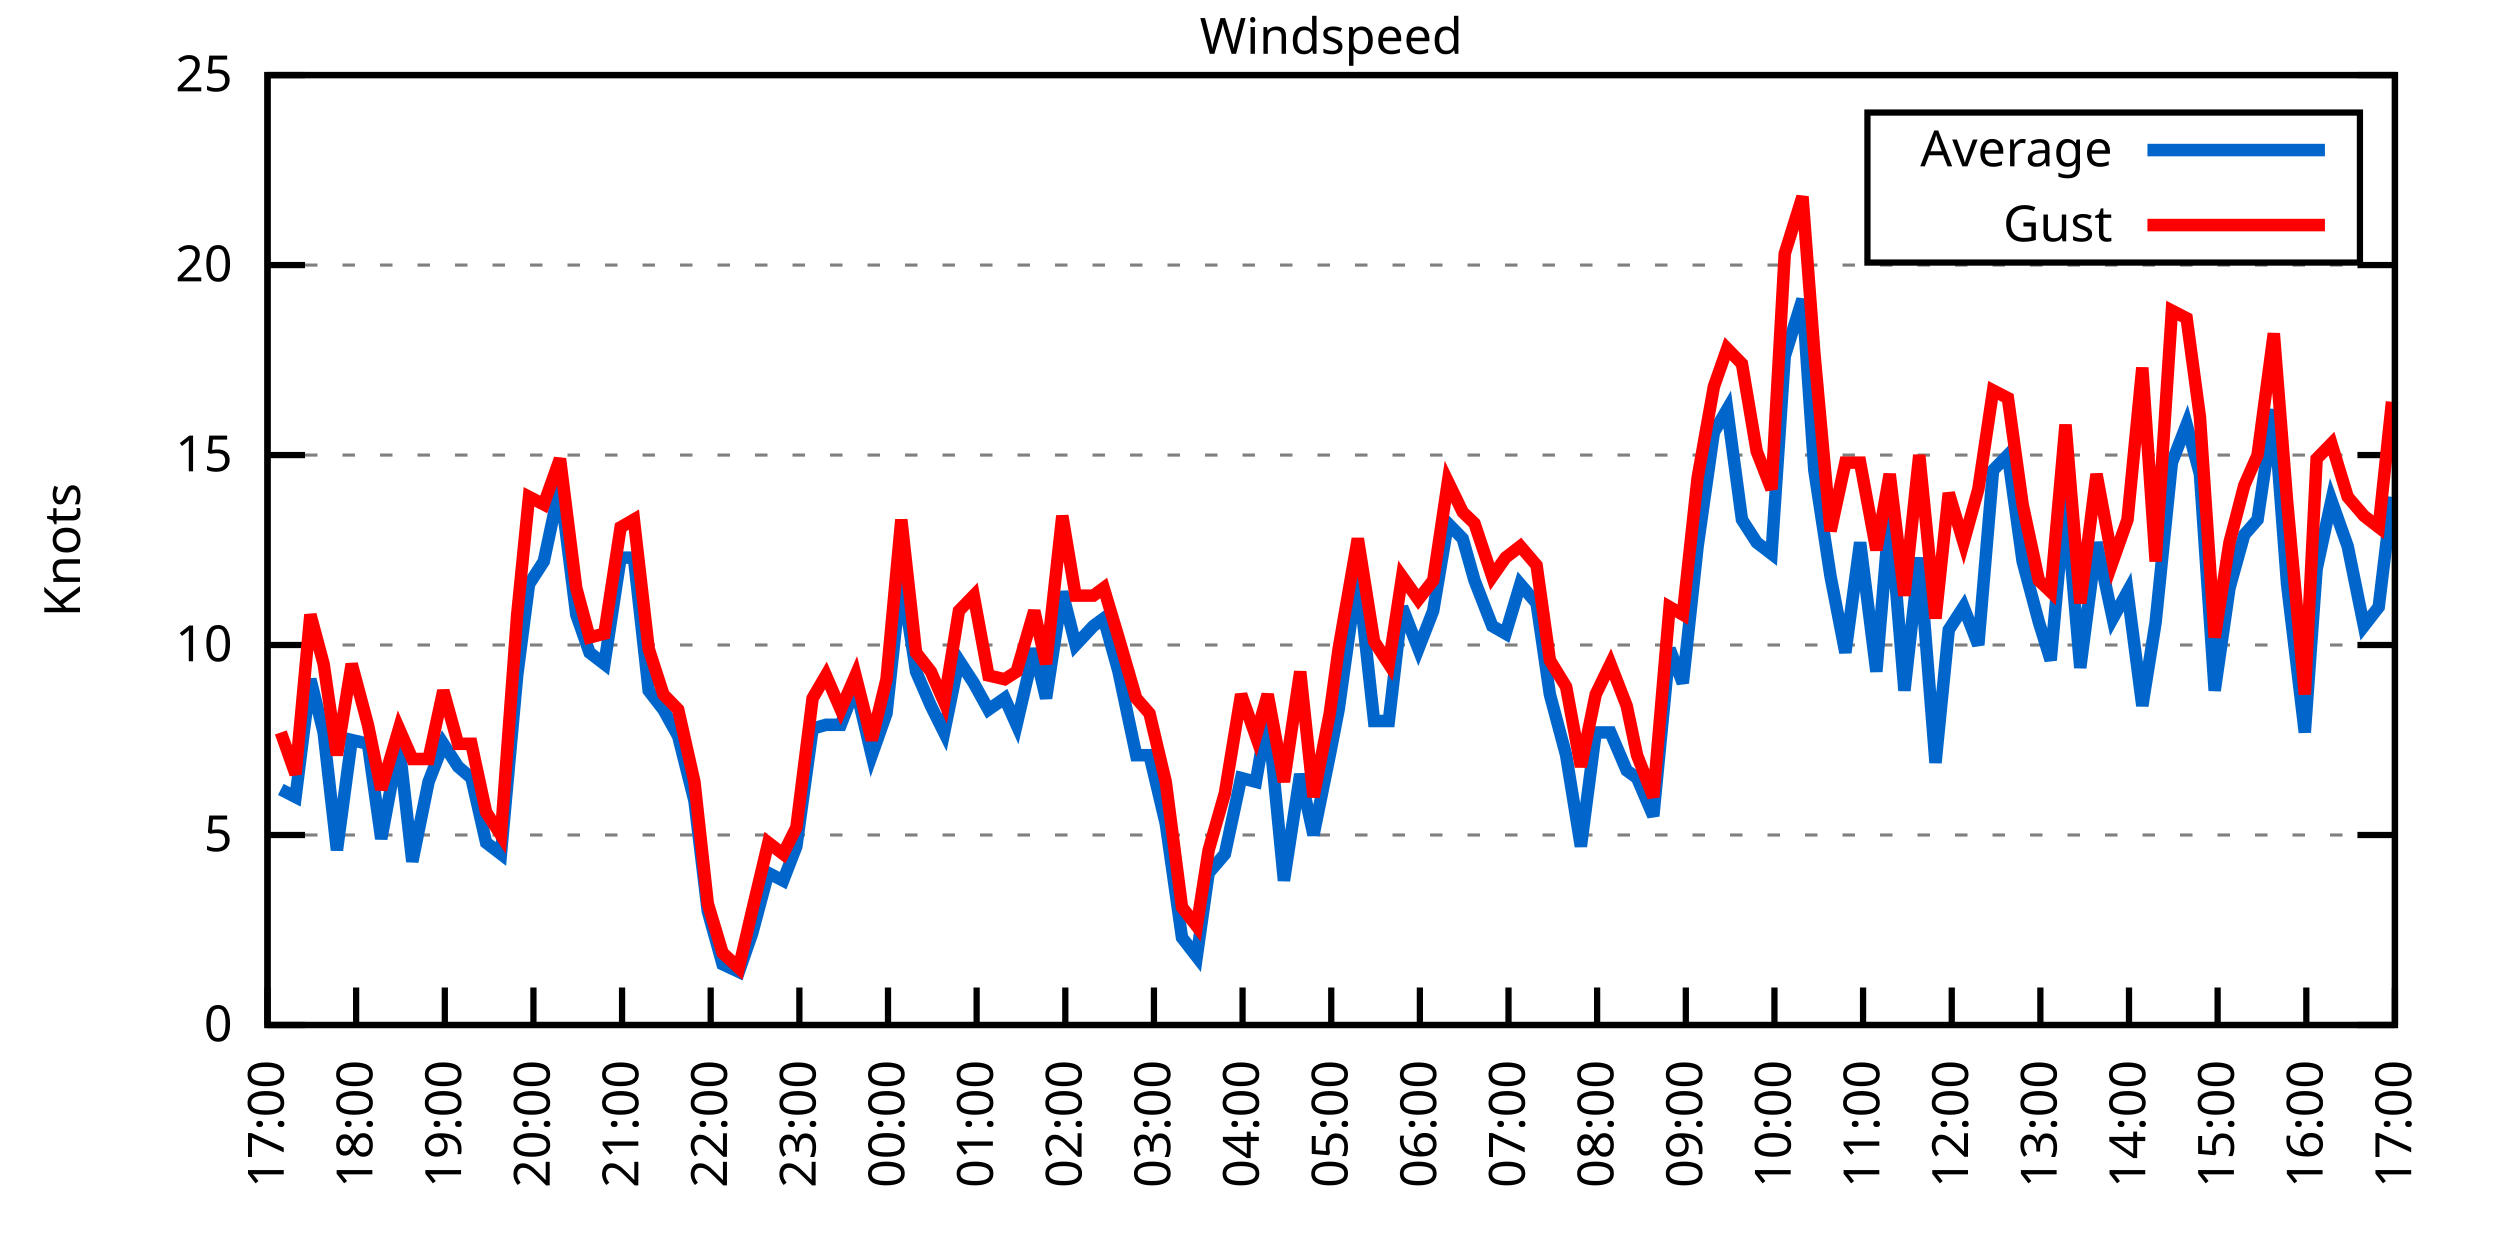
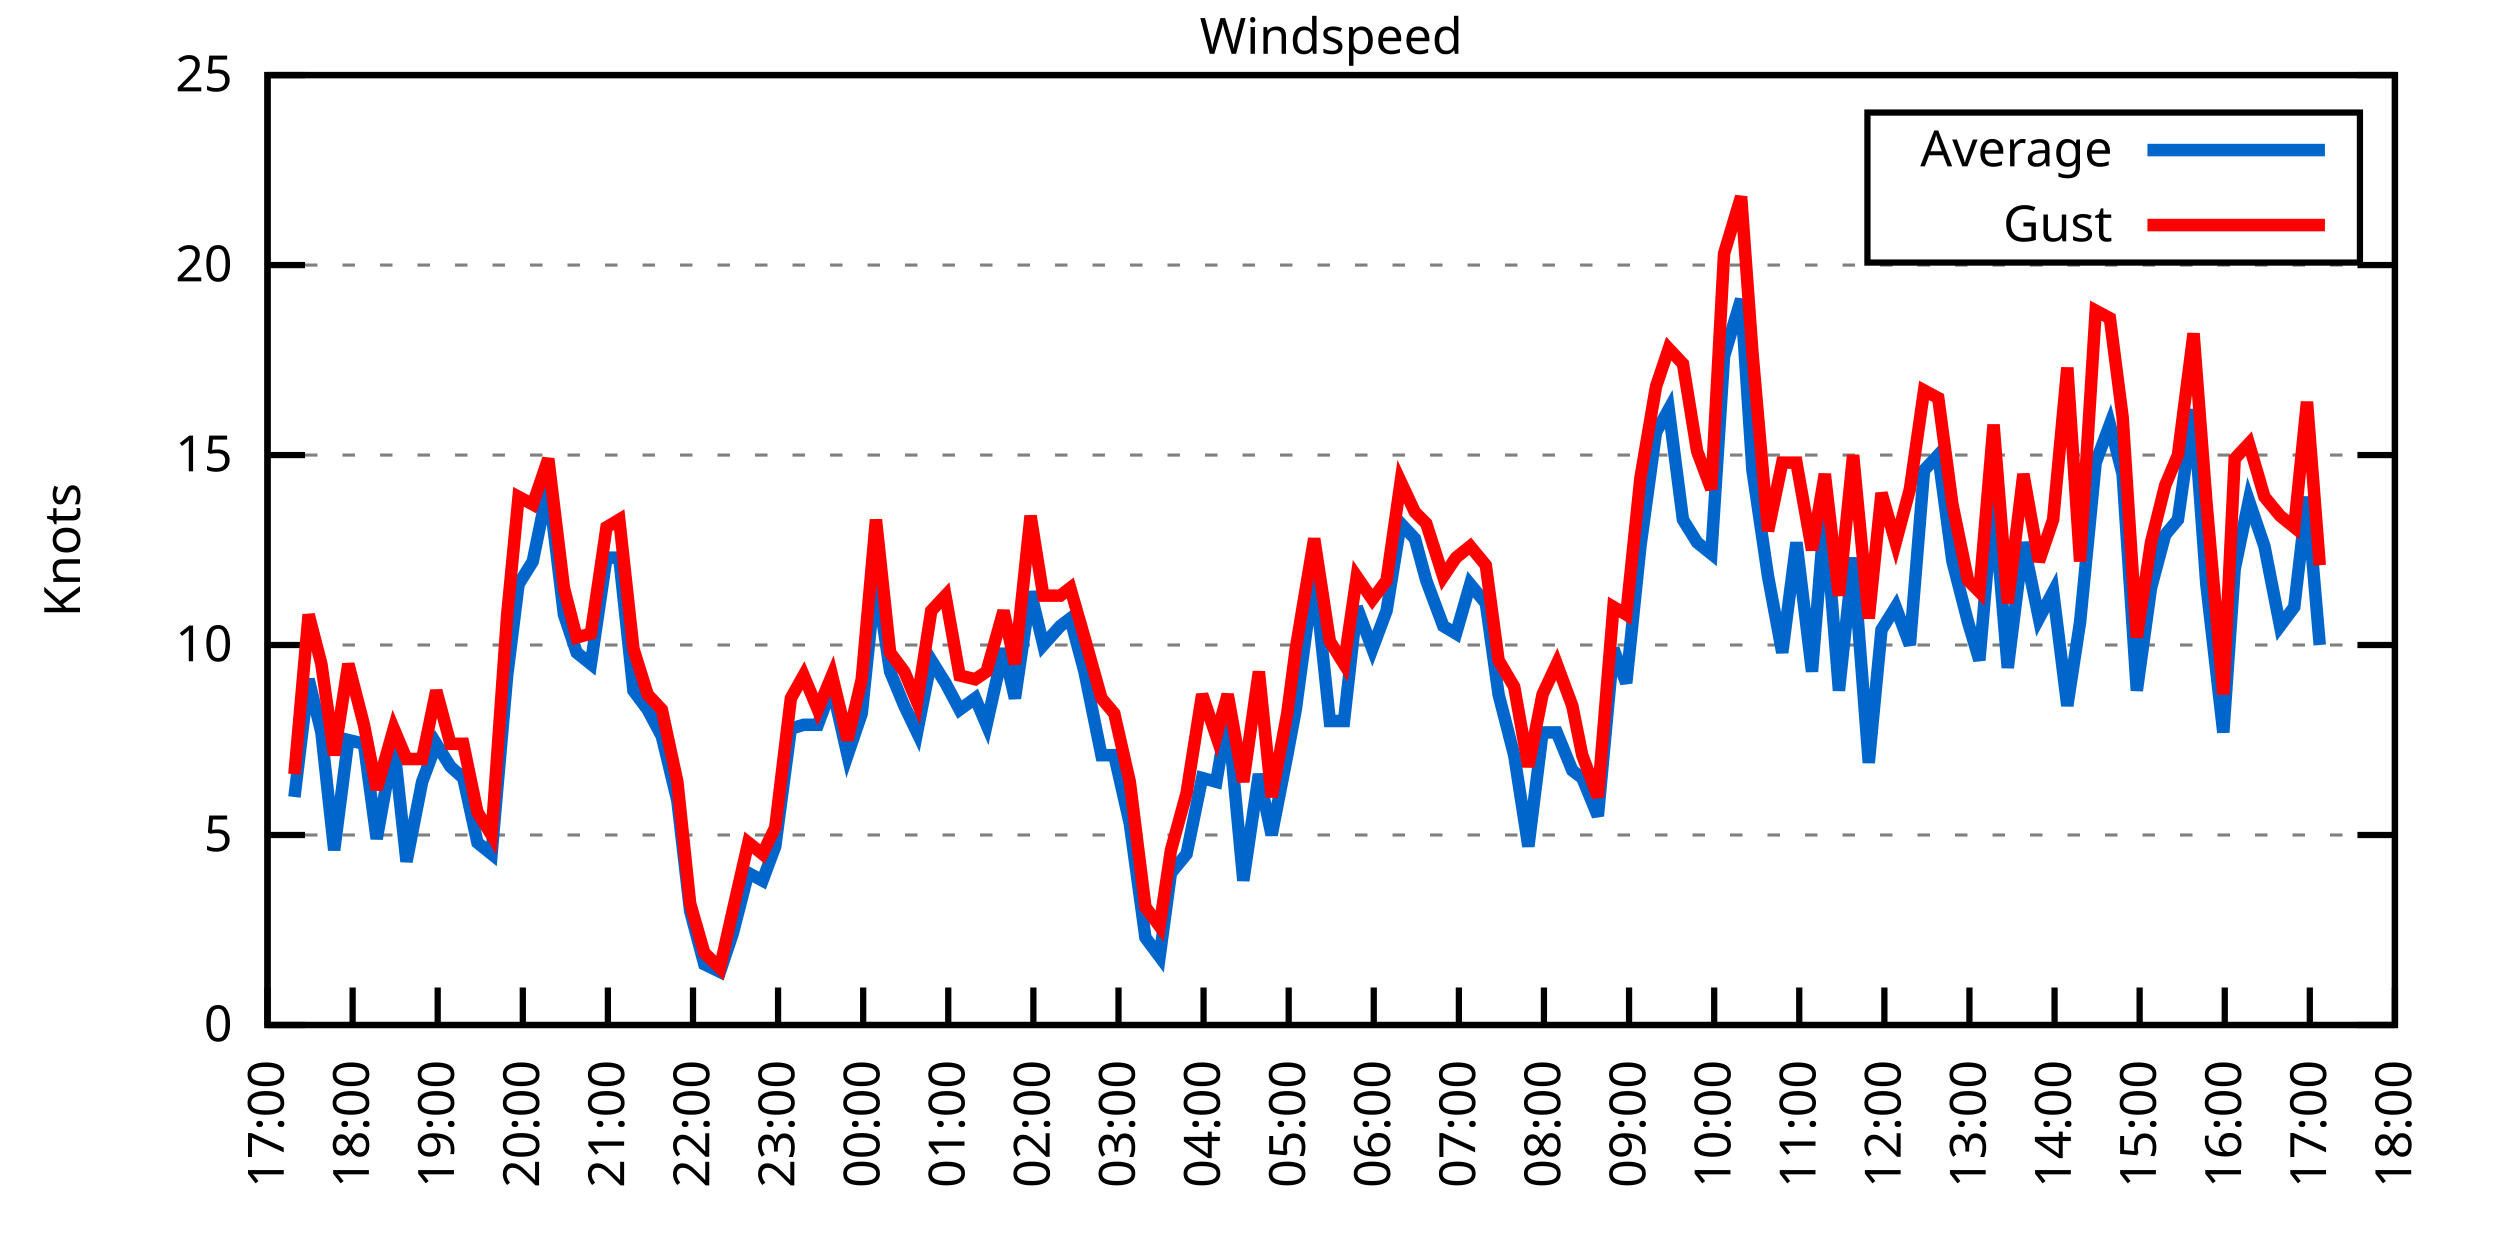
<svg xmlns="http://www.w3.org/2000/svg" xmlns:xlink="http://www.w3.org/1999/xlink" width="400" height="200" viewBox="0 0 400 200">
  <g id="gnuplot_canvas">
    <rect x="0" y="0" width="400" height="200" fill="none" />
    <defs>
      <circle id="gpDot" r="0.5" stroke-width="0.5" stroke="currentColor" />
      <path id="gpPt0" stroke-width="0.333" stroke="currentColor" d="M-1,0 h2 M0,-1 v2" />
      <path id="gpPt1" stroke-width="0.333" stroke="currentColor" d="M-1,-1 L1,1 M1,-1 L-1,1" />
      <path id="gpPt2" stroke-width="0.333" stroke="currentColor" d="M-1,0 L1,0 M0,-1 L0,1 M-1,-1 L1,1 M-1,1 L1,-1" />
      <rect id="gpPt3" stroke-width="0.333" stroke="currentColor" x="-1" y="-1" width="2" height="2" />
      <rect id="gpPt4" stroke-width="0.333" stroke="currentColor" fill="currentColor" x="-1" y="-1" width="2" height="2" />
      <circle id="gpPt5" stroke-width="0.333" stroke="currentColor" cx="0" cy="0" r="1" />
      <use xlink:href="#gpPt5" id="gpPt6" fill="currentColor" stroke="none" />
      <path id="gpPt7" stroke-width="0.333" stroke="currentColor" d="M0,-1.33 L-1.33,0.67 L1.33,0.67 z" />
      <use xlink:href="#gpPt7" id="gpPt8" fill="currentColor" stroke="none" />
      <use xlink:href="#gpPt7" id="gpPt9" stroke="currentColor" transform="rotate(180)" />
      <use xlink:href="#gpPt9" id="gpPt10" fill="currentColor" stroke="none" />
      <use xlink:href="#gpPt3" id="gpPt11" stroke="currentColor" transform="rotate(45)" />
      <use xlink:href="#gpPt11" id="gpPt12" fill="currentColor" stroke="none" />
      <path id="gpPt13" stroke-width="0.333" stroke="currentColor" d="M0,1.330 L1.265,0.411 L0.782,-1.067 L-0.782,-1.076 L-1.265,0.411 z" />
      <use xlink:href="#gpPt13" id="gpPt14" fill="currentColor" stroke="none" />
      <filter id="textbox" filterUnits="objectBoundingBox" x="0" y="0" height="1" width="1">
        <feFlood flood-color="white" flood-opacity="1" result="bgnd" />
        <feComposite in="SourceGraphic" in2="bgnd" operator="atop" />
      </filter>
      <filter id="greybox" filterUnits="objectBoundingBox" x="0" y="0" height="1" width="1">
        <feFlood flood-color="lightgrey" flood-opacity="1" result="grey" />
        <feComposite in="SourceGraphic" in2="grey" operator="atop" />
      </filter>
    </defs>
    <g fill="none" color="white" stroke="currentColor" stroke-width="1.00" stroke-linecap="butt" stroke-linejoin="miter">
</g>
    <g fill="none" color="black" stroke="currentColor" stroke-width="1.00" stroke-linecap="butt" stroke-linejoin="miter">
      <g stroke="none" shape-rendering="crispEdges">
        <polygon fill="rgb(255, 255, 255)" points="42.80,164.00 383.18,164.00 383.18,12.02 42.80,12.02 " />
      </g>
    </g>
    <g fill="none" color="black" stroke="currentColor" stroke-width="1.00" stroke-linecap="butt" stroke-linejoin="miter">
</g>
    <g fill="none" color="black" stroke="black" stroke-width="0.50" stroke-linecap="butt" stroke-linejoin="miter">
</g>
    <g fill="none" color="gray" stroke="currentColor" stroke-width="0.50" stroke-linecap="butt" stroke-linejoin="miter">
      <path stroke="gray" stroke-dasharray="2,4" class="gridline" d="M42.80,164.00 L383.19,164.00  " />
    </g>
    <g fill="none" color="gray" stroke="gray" stroke-width="1.00" stroke-linecap="butt" stroke-linejoin="miter">
</g>
    <g fill="none" color="black" stroke="currentColor" stroke-width="1.00" stroke-linecap="butt" stroke-linejoin="miter">
      <path stroke="black" d="M42.80,164.00 L48.80,164.00 M383.19,164.00 L377.19,164.00  " />
      <g transform="translate(37.20,166.60)" stroke="none" fill="black" font-family="Sans" font-size="8.00" text-anchor="end">
        <text>
          <tspan font-family="Sans"> 0</tspan>
        </text>
      </g>
    </g>
    <g fill="none" color="black" stroke="currentColor" stroke-width="1.00" stroke-linecap="butt" stroke-linejoin="miter">
</g>
    <g fill="none" color="black" stroke="black" stroke-width="0.50" stroke-linecap="butt" stroke-linejoin="miter">
</g>
    <g fill="none" color="gray" stroke="currentColor" stroke-width="0.50" stroke-linecap="butt" stroke-linejoin="miter">
      <path stroke="gray" stroke-dasharray="2,4" class="gridline" d="M42.80,133.60 L383.19,133.60  " />
    </g>
    <g fill="none" color="gray" stroke="gray" stroke-width="1.00" stroke-linecap="butt" stroke-linejoin="miter">
</g>
    <g fill="none" color="black" stroke="currentColor" stroke-width="1.00" stroke-linecap="butt" stroke-linejoin="miter">
      <path stroke="black" d="M42.80,133.60 L48.80,133.60 M383.19,133.60 L377.19,133.60  " />
      <g transform="translate(37.20,136.20)" stroke="none" fill="black" font-family="Sans" font-size="8.00" text-anchor="end">
        <text>
          <tspan font-family="Sans"> 5</tspan>
        </text>
      </g>
    </g>
    <g fill="none" color="black" stroke="currentColor" stroke-width="1.00" stroke-linecap="butt" stroke-linejoin="miter">
</g>
    <g fill="none" color="black" stroke="black" stroke-width="0.50" stroke-linecap="butt" stroke-linejoin="miter">
</g>
    <g fill="none" color="gray" stroke="currentColor" stroke-width="0.50" stroke-linecap="butt" stroke-linejoin="miter">
      <path stroke="gray" stroke-dasharray="2,4" class="gridline" d="M42.80,103.20 L383.19,103.20  " />
    </g>
    <g fill="none" color="gray" stroke="gray" stroke-width="1.00" stroke-linecap="butt" stroke-linejoin="miter">
</g>
    <g fill="none" color="black" stroke="currentColor" stroke-width="1.00" stroke-linecap="butt" stroke-linejoin="miter">
      <path stroke="black" d="M42.80,103.20 L48.80,103.20 M383.19,103.20 L377.19,103.20  " />
      <g transform="translate(37.20,105.80)" stroke="none" fill="black" font-family="Sans" font-size="8.00" text-anchor="end">
        <text>
          <tspan font-family="Sans"> 10</tspan>
        </text>
      </g>
    </g>
    <g fill="none" color="black" stroke="currentColor" stroke-width="1.00" stroke-linecap="butt" stroke-linejoin="miter">
</g>
    <g fill="none" color="black" stroke="black" stroke-width="0.50" stroke-linecap="butt" stroke-linejoin="miter">
</g>
    <g fill="none" color="gray" stroke="currentColor" stroke-width="0.50" stroke-linecap="butt" stroke-linejoin="miter">
      <path stroke="gray" stroke-dasharray="2,4" class="gridline" d="M42.80,72.81 L383.19,72.81  " />
    </g>
    <g fill="none" color="gray" stroke="gray" stroke-width="1.00" stroke-linecap="butt" stroke-linejoin="miter">
</g>
    <g fill="none" color="black" stroke="currentColor" stroke-width="1.00" stroke-linecap="butt" stroke-linejoin="miter">
      <path stroke="black" d="M42.80,72.81 L48.80,72.81 M383.19,72.81 L377.19,72.81  " />
      <g transform="translate(37.20,75.41)" stroke="none" fill="black" font-family="Sans" font-size="8.00" text-anchor="end">
        <text>
          <tspan font-family="Sans"> 15</tspan>
        </text>
      </g>
    </g>
    <g fill="none" color="black" stroke="currentColor" stroke-width="1.00" stroke-linecap="butt" stroke-linejoin="miter">
</g>
    <g fill="none" color="black" stroke="black" stroke-width="0.50" stroke-linecap="butt" stroke-linejoin="miter">
</g>
    <g fill="none" color="gray" stroke="currentColor" stroke-width="0.50" stroke-linecap="butt" stroke-linejoin="miter">
      <path stroke="gray" stroke-dasharray="2,4" class="gridline" d="M42.80,42.41 L383.19,42.41  " />
    </g>
    <g fill="none" color="gray" stroke="gray" stroke-width="1.00" stroke-linecap="butt" stroke-linejoin="miter">
</g>
    <g fill="none" color="black" stroke="currentColor" stroke-width="1.00" stroke-linecap="butt" stroke-linejoin="miter">
      <path stroke="black" d="M42.80,42.41 L48.80,42.41 M383.19,42.41 L377.19,42.41  " />
      <g transform="translate(37.20,45.01)" stroke="none" fill="black" font-family="Sans" font-size="8.00" text-anchor="end">
        <text>
          <tspan font-family="Sans"> 20</tspan>
        </text>
      </g>
    </g>
    <g fill="none" color="black" stroke="currentColor" stroke-width="1.00" stroke-linecap="butt" stroke-linejoin="miter">
</g>
    <g fill="none" color="black" stroke="black" stroke-width="0.50" stroke-linecap="butt" stroke-linejoin="miter">
</g>
    <g fill="none" color="gray" stroke="currentColor" stroke-width="0.50" stroke-linecap="butt" stroke-linejoin="miter">
      <path stroke="gray" stroke-dasharray="2,4" class="gridline" d="M42.80,12.01 L383.19,12.01  " />
    </g>
    <g fill="none" color="gray" stroke="gray" stroke-width="1.00" stroke-linecap="butt" stroke-linejoin="miter">
</g>
    <g fill="none" color="black" stroke="currentColor" stroke-width="1.00" stroke-linecap="butt" stroke-linejoin="miter">
      <path stroke="black" d="M42.80,12.01 L48.80,12.01 M383.19,12.01 L377.19,12.01  " />
      <g transform="translate(37.20,14.61)" stroke="none" fill="black" font-family="Sans" font-size="8.00" text-anchor="end">
        <text>
          <tspan font-family="Sans"> 25</tspan>
        </text>
      </g>
    </g>
    <g fill="none" color="black" stroke="currentColor" stroke-width="1.00" stroke-linecap="butt" stroke-linejoin="miter">
      <path stroke="black" d="M42.80,164.00 L42.80,158.00  " />
      <g transform="translate(45.40,169.60) rotate(270.00)" stroke="none" fill="black" font-family="Sans" font-size="8.00" text-anchor="end">
        <text>
          <tspan font-family="Sans">17:00</tspan>
        </text>
      </g>
    </g>
    <g fill="none" color="black" stroke="currentColor" stroke-width="1.00" stroke-linecap="butt" stroke-linejoin="miter">
-       <path stroke="black" d="M56.98,164.00 L56.98,158.00  " />
-       <g transform="translate(59.58,169.60) rotate(270.00)" stroke="none" fill="black" font-family="Sans" font-size="8.00" text-anchor="end">
+       <path stroke="black" d="M56.42,164.00 L56.42,158.00  " />
+       <g transform="translate(59.02,169.60) rotate(270.00)" stroke="none" fill="black" font-family="Sans" font-size="8.00" text-anchor="end">
        <text>
          <tspan font-family="Sans">18:00</tspan>
        </text>
      </g>
    </g>
    <g fill="none" color="black" stroke="currentColor" stroke-width="1.00" stroke-linecap="butt" stroke-linejoin="miter">
-       <path stroke="black" d="M71.17,164.00 L71.17,158.00  " />
-       <g transform="translate(73.77,169.60) rotate(270.00)" stroke="none" fill="black" font-family="Sans" font-size="8.00" text-anchor="end">
+       <path stroke="black" d="M70.03,164.00 L70.03,158.00  " />
+       <g transform="translate(72.63,169.60) rotate(270.00)" stroke="none" fill="black" font-family="Sans" font-size="8.00" text-anchor="end">
        <text>
          <tspan font-family="Sans">19:00</tspan>
        </text>
      </g>
    </g>
    <g fill="none" color="black" stroke="currentColor" stroke-width="1.00" stroke-linecap="butt" stroke-linejoin="miter">
-       <path stroke="black" d="M85.35,164.00 L85.35,158.00  " />
-       <g transform="translate(87.95,169.60) rotate(270.00)" stroke="none" fill="black" font-family="Sans" font-size="8.00" text-anchor="end">
+       <path stroke="black" d="M83.65,164.00 L83.65,158.00  " />
+       <g transform="translate(86.25,169.60) rotate(270.00)" stroke="none" fill="black" font-family="Sans" font-size="8.00" text-anchor="end">
        <text>
          <tspan font-family="Sans">20:00</tspan>
        </text>
      </g>
    </g>
    <g fill="none" color="black" stroke="currentColor" stroke-width="1.00" stroke-linecap="butt" stroke-linejoin="miter">
-       <path stroke="black" d="M99.53,164.00 L99.53,158.00  " />
-       <g transform="translate(102.13,169.60) rotate(270.00)" stroke="none" fill="black" font-family="Sans" font-size="8.00" text-anchor="end">
+       <path stroke="black" d="M97.26,164.00 L97.26,158.00  " />
+       <g transform="translate(99.86,169.60) rotate(270.00)" stroke="none" fill="black" font-family="Sans" font-size="8.00" text-anchor="end">
        <text>
          <tspan font-family="Sans">21:00</tspan>
        </text>
      </g>
    </g>
    <g fill="none" color="black" stroke="currentColor" stroke-width="1.00" stroke-linecap="butt" stroke-linejoin="miter">
-       <path stroke="black" d="M113.71,164.00 L113.71,158.00  " />
-       <g transform="translate(116.31,169.60) rotate(270.00)" stroke="none" fill="black" font-family="Sans" font-size="8.00" text-anchor="end">
+       <path stroke="black" d="M110.88,164.00 L110.88,158.00  " />
+       <g transform="translate(113.48,169.60) rotate(270.00)" stroke="none" fill="black" font-family="Sans" font-size="8.00" text-anchor="end">
        <text>
          <tspan font-family="Sans">22:00</tspan>
        </text>
      </g>
    </g>
    <g fill="none" color="black" stroke="currentColor" stroke-width="1.00" stroke-linecap="butt" stroke-linejoin="miter">
-       <path stroke="black" d="M127.90,164.00 L127.90,158.00  " />
-       <g transform="translate(130.50,169.60) rotate(270.00)" stroke="none" fill="black" font-family="Sans" font-size="8.00" text-anchor="end">
+       <path stroke="black" d="M124.49,164.00 L124.49,158.00  " />
+       <g transform="translate(127.09,169.60) rotate(270.00)" stroke="none" fill="black" font-family="Sans" font-size="8.00" text-anchor="end">
        <text>
          <tspan font-family="Sans">23:00</tspan>
        </text>
      </g>
    </g>
    <g fill="none" color="black" stroke="currentColor" stroke-width="1.00" stroke-linecap="butt" stroke-linejoin="miter">
-       <path stroke="black" d="M142.08,164.00 L142.08,158.00  " />
-       <g transform="translate(144.68,169.60) rotate(270.00)" stroke="none" fill="black" font-family="Sans" font-size="8.00" text-anchor="end">
+       <path stroke="black" d="M138.11,164.00 L138.11,158.00  " />
+       <g transform="translate(140.71,169.60) rotate(270.00)" stroke="none" fill="black" font-family="Sans" font-size="8.00" text-anchor="end">
        <text>
          <tspan font-family="Sans">00:00</tspan>
        </text>
      </g>
    </g>
    <g fill="none" color="black" stroke="currentColor" stroke-width="1.00" stroke-linecap="butt" stroke-linejoin="miter">
-       <path stroke="black" d="M156.26,164.00 L156.26,158.00  " />
-       <g transform="translate(158.86,169.60) rotate(270.00)" stroke="none" fill="black" font-family="Sans" font-size="8.00" text-anchor="end">
+       <path stroke="black" d="M151.72,164.00 L151.72,158.00  " />
+       <g transform="translate(154.32,169.60) rotate(270.00)" stroke="none" fill="black" font-family="Sans" font-size="8.00" text-anchor="end">
        <text>
          <tspan font-family="Sans">01:00</tspan>
        </text>
      </g>
    </g>
    <g fill="none" color="black" stroke="currentColor" stroke-width="1.00" stroke-linecap="butt" stroke-linejoin="miter">
-       <path stroke="black" d="M170.45,164.00 L170.45,158.00  " />
-       <g transform="translate(173.05,169.60) rotate(270.00)" stroke="none" fill="black" font-family="Sans" font-size="8.00" text-anchor="end">
+       <path stroke="black" d="M165.34,164.00 L165.34,158.00  " />
+       <g transform="translate(167.94,169.60) rotate(270.00)" stroke="none" fill="black" font-family="Sans" font-size="8.00" text-anchor="end">
        <text>
          <tspan font-family="Sans">02:00</tspan>
        </text>
      </g>
    </g>
    <g fill="none" color="black" stroke="currentColor" stroke-width="1.00" stroke-linecap="butt" stroke-linejoin="miter">
-       <path stroke="black" d="M184.63,164.00 L184.63,158.00  " />
-       <g transform="translate(187.23,169.60) rotate(270.00)" stroke="none" fill="black" font-family="Sans" font-size="8.00" text-anchor="end">
+       <path stroke="black" d="M178.96,164.00 L178.96,158.00  " />
+       <g transform="translate(181.56,169.60) rotate(270.00)" stroke="none" fill="black" font-family="Sans" font-size="8.00" text-anchor="end">
        <text>
          <tspan font-family="Sans">03:00</tspan>
        </text>
      </g>
    </g>
    <g fill="none" color="black" stroke="currentColor" stroke-width="1.00" stroke-linecap="butt" stroke-linejoin="miter">
-       <path stroke="black" d="M198.81,164.00 L198.81,158.00  " />
-       <g transform="translate(201.41,169.60) rotate(270.00)" stroke="none" fill="black" font-family="Sans" font-size="8.00" text-anchor="end">
+       <path stroke="black" d="M192.57,164.00 L192.57,158.00  " />
+       <g transform="translate(195.17,169.60) rotate(270.00)" stroke="none" fill="black" font-family="Sans" font-size="8.00" text-anchor="end">
        <text>
          <tspan font-family="Sans">04:00</tspan>
        </text>
      </g>
    </g>
    <g fill="none" color="black" stroke="currentColor" stroke-width="1.00" stroke-linecap="butt" stroke-linejoin="miter">
-       <path stroke="black" d="M213.00,164.00 L213.00,158.00  " />
-       <g transform="translate(215.60,169.60) rotate(270.00)" stroke="none" fill="black" font-family="Sans" font-size="8.00" text-anchor="end">
+       <path stroke="black" d="M206.19,164.00 L206.19,158.00  " />
+       <g transform="translate(208.79,169.60) rotate(270.00)" stroke="none" fill="black" font-family="Sans" font-size="8.00" text-anchor="end">
        <text>
          <tspan font-family="Sans">05:00</tspan>
        </text>
      </g>
    </g>
    <g fill="none" color="black" stroke="currentColor" stroke-width="1.00" stroke-linecap="butt" stroke-linejoin="miter">
-       <path stroke="black" d="M227.18,164.00 L227.18,158.00  " />
-       <g transform="translate(229.78,169.60) rotate(270.00)" stroke="none" fill="black" font-family="Sans" font-size="8.00" text-anchor="end">
+       <path stroke="black" d="M219.80,164.00 L219.80,158.00  " />
+       <g transform="translate(222.40,169.60) rotate(270.00)" stroke="none" fill="black" font-family="Sans" font-size="8.00" text-anchor="end">
        <text>
          <tspan font-family="Sans">06:00</tspan>
        </text>
      </g>
    </g>
    <g fill="none" color="black" stroke="currentColor" stroke-width="1.00" stroke-linecap="butt" stroke-linejoin="miter">
-       <path stroke="black" d="M241.36,164.00 L241.36,158.00  " />
-       <g transform="translate(243.96,169.60) rotate(270.00)" stroke="none" fill="black" font-family="Sans" font-size="8.00" text-anchor="end">
+       <path stroke="black" d="M233.42,164.00 L233.42,158.00  " />
+       <g transform="translate(236.02,169.60) rotate(270.00)" stroke="none" fill="black" font-family="Sans" font-size="8.00" text-anchor="end">
        <text>
          <tspan font-family="Sans">07:00</tspan>
        </text>
      </g>
    </g>
    <g fill="none" color="black" stroke="currentColor" stroke-width="1.00" stroke-linecap="butt" stroke-linejoin="miter">
-       <path stroke="black" d="M255.54,164.00 L255.54,158.00  " />
-       <g transform="translate(258.14,169.60) rotate(270.00)" stroke="none" fill="black" font-family="Sans" font-size="8.00" text-anchor="end">
+       <path stroke="black" d="M247.03,164.00 L247.03,158.00  " />
+       <g transform="translate(249.63,169.60) rotate(270.00)" stroke="none" fill="black" font-family="Sans" font-size="8.00" text-anchor="end">
        <text>
          <tspan font-family="Sans">08:00</tspan>
        </text>
      </g>
    </g>
    <g fill="none" color="black" stroke="currentColor" stroke-width="1.00" stroke-linecap="butt" stroke-linejoin="miter">
-       <path stroke="black" d="M269.73,164.00 L269.73,158.00  " />
-       <g transform="translate(272.33,169.60) rotate(270.00)" stroke="none" fill="black" font-family="Sans" font-size="8.00" text-anchor="end">
+       <path stroke="black" d="M260.65,164.00 L260.65,158.00  " />
+       <g transform="translate(263.25,169.60) rotate(270.00)" stroke="none" fill="black" font-family="Sans" font-size="8.00" text-anchor="end">
        <text>
          <tspan font-family="Sans">09:00</tspan>
        </text>
      </g>
    </g>
    <g fill="none" color="black" stroke="currentColor" stroke-width="1.00" stroke-linecap="butt" stroke-linejoin="miter">
-       <path stroke="black" d="M283.91,164.00 L283.91,158.00  " />
-       <g transform="translate(286.51,169.60) rotate(270.00)" stroke="none" fill="black" font-family="Sans" font-size="8.00" text-anchor="end">
+       <path stroke="black" d="M274.27,164.00 L274.27,158.00  " />
+       <g transform="translate(276.87,169.60) rotate(270.00)" stroke="none" fill="black" font-family="Sans" font-size="8.00" text-anchor="end">
        <text>
          <tspan font-family="Sans">10:00</tspan>
        </text>
      </g>
    </g>
    <g fill="none" color="black" stroke="currentColor" stroke-width="1.00" stroke-linecap="butt" stroke-linejoin="miter">
-       <path stroke="black" d="M298.09,164.00 L298.09,158.00  " />
-       <g transform="translate(300.69,169.60) rotate(270.00)" stroke="none" fill="black" font-family="Sans" font-size="8.00" text-anchor="end">
+       <path stroke="black" d="M287.88,164.00 L287.88,158.00  " />
+       <g transform="translate(290.48,169.60) rotate(270.00)" stroke="none" fill="black" font-family="Sans" font-size="8.00" text-anchor="end">
        <text>
          <tspan font-family="Sans">11:00</tspan>
        </text>
      </g>
    </g>
    <g fill="none" color="black" stroke="currentColor" stroke-width="1.00" stroke-linecap="butt" stroke-linejoin="miter">
-       <path stroke="black" d="M312.28,164.00 L312.28,158.00  " />
-       <g transform="translate(314.88,169.60) rotate(270.00)" stroke="none" fill="black" font-family="Sans" font-size="8.00" text-anchor="end">
+       <path stroke="black" d="M301.50,164.00 L301.50,158.00  " />
+       <g transform="translate(304.10,169.60) rotate(270.00)" stroke="none" fill="black" font-family="Sans" font-size="8.00" text-anchor="end">
        <text>
          <tspan font-family="Sans">12:00</tspan>
        </text>
      </g>
    </g>
    <g fill="none" color="black" stroke="currentColor" stroke-width="1.00" stroke-linecap="butt" stroke-linejoin="miter">
-       <path stroke="black" d="M326.46,164.00 L326.46,158.00  " />
-       <g transform="translate(329.06,169.60) rotate(270.00)" stroke="none" fill="black" font-family="Sans" font-size="8.00" text-anchor="end">
+       <path stroke="black" d="M315.11,164.00 L315.11,158.00  " />
+       <g transform="translate(317.71,169.60) rotate(270.00)" stroke="none" fill="black" font-family="Sans" font-size="8.00" text-anchor="end">
        <text>
          <tspan font-family="Sans">13:00</tspan>
        </text>
      </g>
    </g>
    <g fill="none" color="black" stroke="currentColor" stroke-width="1.00" stroke-linecap="butt" stroke-linejoin="miter">
-       <path stroke="black" d="M340.64,164.00 L340.64,158.00  " />
-       <g transform="translate(343.24,169.60) rotate(270.00)" stroke="none" fill="black" font-family="Sans" font-size="8.00" text-anchor="end">
+       <path stroke="black" d="M328.73,164.00 L328.73,158.00  " />
+       <g transform="translate(331.33,169.60) rotate(270.00)" stroke="none" fill="black" font-family="Sans" font-size="8.00" text-anchor="end">
        <text>
          <tspan font-family="Sans">14:00</tspan>
        </text>
      </g>
    </g>
    <g fill="none" color="black" stroke="currentColor" stroke-width="1.00" stroke-linecap="butt" stroke-linejoin="miter">
-       <path stroke="black" d="M354.82,164.00 L354.82,158.00  " />
-       <g transform="translate(357.42,169.60) rotate(270.00)" stroke="none" fill="black" font-family="Sans" font-size="8.00" text-anchor="end">
+       <path stroke="black" d="M342.34,164.00 L342.34,158.00  " />
+       <g transform="translate(344.94,169.60) rotate(270.00)" stroke="none" fill="black" font-family="Sans" font-size="8.00" text-anchor="end">
        <text>
          <tspan font-family="Sans">15:00</tspan>
        </text>
      </g>
    </g>
    <g fill="none" color="black" stroke="currentColor" stroke-width="1.00" stroke-linecap="butt" stroke-linejoin="miter">
-       <path stroke="black" d="M369.01,164.00 L369.01,158.00  " />
-       <g transform="translate(371.61,169.60) rotate(270.00)" stroke="none" fill="black" font-family="Sans" font-size="8.00" text-anchor="end">
+       <path stroke="black" d="M355.96,164.00 L355.96,158.00  " />
+       <g transform="translate(358.56,169.60) rotate(270.00)" stroke="none" fill="black" font-family="Sans" font-size="8.00" text-anchor="end">
        <text>
          <tspan font-family="Sans">16:00</tspan>
+         </text>
+       </g>
+     </g>
+     <g fill="none" color="black" stroke="currentColor" stroke-width="1.00" stroke-linecap="butt" stroke-linejoin="miter">
+       <path stroke="black" d="M369.57,164.00 L369.57,158.00  " />
+       <g transform="translate(372.17,169.60) rotate(270.00)" stroke="none" fill="black" font-family="Sans" font-size="8.00" text-anchor="end">
+         <text>
+           <tspan font-family="Sans">17:00</tspan>
        </text>
      </g>
    </g>
    <g fill="none" color="black" stroke="currentColor" stroke-width="1.00" stroke-linecap="butt" stroke-linejoin="miter">
      <path stroke="black" d="M383.19,164.00 L383.19,158.00  " />
      <g transform="translate(385.79,169.60) rotate(270.00)" stroke="none" fill="black" font-family="Sans" font-size="8.00" text-anchor="end">
        <text>
-           <tspan font-family="Sans">17:00</tspan>
+           <tspan font-family="Sans">18:00</tspan>
        </text>
      </g>
    </g>
    <g fill="none" color="black" stroke="currentColor" stroke-width="1.00" stroke-linecap="butt" stroke-linejoin="miter">
</g>
    <g fill="none" color="black" stroke="currentColor" stroke-width="1.00" stroke-linecap="butt" stroke-linejoin="miter">
      <path stroke="black" d="M42.80,12.01 L42.80,164.00 L383.19,164.00 L383.19,12.01 L42.80,12.01 Z  " />
    </g>
    <g fill="none" color="black" stroke="currentColor" stroke-width="1.00" stroke-linecap="butt" stroke-linejoin="miter">
</g>
    <g fill="none" color="black" stroke="currentColor" stroke-width="1.00" stroke-linecap="butt" stroke-linejoin="miter">
      <path stroke="black" d="M298.79,42.01 L298.79,18.01 L377.59,18.01 L377.59,42.01 L298.79,42.01 Z  " />
    </g>
    <g id="Windspeed_plot_1">
      <g fill="none" color="white" stroke="black" stroke-width="2.00" stroke-linecap="butt" stroke-linejoin="miter">
</g>
      <g fill="none" color="black" stroke="currentColor" stroke-width="2.00" stroke-linecap="butt" stroke-linejoin="miter">
        <g transform="translate(337.99,26.61)" stroke="none" fill="black" font-family="Sans" font-size="8.00" text-anchor="end">
          <text>
            <tspan font-family="Sans">Average</tspan>
          </text>
        </g>
      </g>
      <g fill="none" color="black" stroke="currentColor" stroke-width="2.00" stroke-linecap="butt" stroke-linejoin="miter">
-         <path stroke="rgb(  0, 102, 204)" d="M343.59,24.01 L371.99,24.01 M44.93,126.31 L47.29,127.52 L49.66,108.68 L51.78,117.19 L53.91,136.03 L56.27,118.40   L58.87,119.01 L61.00,134.21 L63.84,119.01 L65.97,137.86 L68.57,125.09 L70.93,119.01 L73.29,122.66 L75.42,124.48   L77.78,134.82 L80.15,136.64 L82.75,108.07 L84.64,93.48 L87.00,89.83 L89.60,77.67 L92.20,98.34 L94.33,104.42   L96.70,106.24 L99.30,89.22 L101.42,89.22 L103.79,110.50 L106.15,113.54 L108.51,117.80 L111.11,128.13 L113.24,145.76   L115.61,154.27 L118.21,155.49 L120.33,149.41 L122.93,139.68 L125.30,140.90 L127.42,135.43 L130.02,116.58 L132.15,115.97   L134.52,115.97 L136.88,109.89 L139.48,120.83 L141.84,114.15 L144.21,92.26 L146.57,107.46 L148.94,112.93 L151.06,117.19   L153.43,105.64 L155.79,109.28 L158.15,113.54 L160.75,111.72 L162.65,115.97 L165.48,103.81 L167.37,111.72 L169.97,94.69   L172.10,103.20 L174.94,100.16 L176.59,98.95 L178.96,107.46 L181.79,120.83 L183.92,120.83 L186.52,131.78 L189.12,150.02   L191.48,153.06 L193.38,139.68 L195.98,136.64 L198.58,124.48 L200.94,125.09 L202.83,114.15 L205.43,140.90 L208.03,123.87   L210.16,133.60 L212.76,120.83 L214.18,113.54 L217.25,91.65 L219.85,115.36 L222.21,115.36 L224.34,97.12 L226.94,103.81   L229.31,97.73 L231.67,83.75 L234.03,86.18 L235.92,92.87 L238.76,100.16 L240.89,101.38 L243.25,93.48 L245.85,96.52   L247.98,111.11 L250.58,120.83 L252.94,135.43 L255.31,117.19 L257.67,117.19 L260.27,123.27 L261.93,124.48 L264.53,130.56   L267.13,103.81 L269.25,109.28 L271.62,87.40 L274.22,69.16 L276.35,65.51 L278.71,83.14 L281.07,86.79 L283.44,88.61   L285.56,57.00 L288.40,47.88 L290.29,75.24 L292.89,92.26 L295.26,104.42 L297.62,86.79 L300.22,107.46 L302.35,81.93   L304.71,110.50 L307.08,89.22 L309.68,122.05 L311.80,100.77 L314.17,97.12 L316.53,103.20 L318.89,75.24 L321.26,72.81   L323.62,89.83 L326.22,99.56 L328.11,105.64 L330.48,79.49 L332.84,106.85 L335.44,86.79 L338.04,98.95 L340.40,94.69   L342.77,112.93 L344.90,99.56 L347.50,74.02 L349.86,67.94 L351.99,75.85 L354.35,110.50 L356.72,94.08 L359.08,85.57   L361.21,83.14 L363.81,65.51 L365.93,93.48 L368.77,117.19 L370.66,91.04 L373.03,80.10 L375.63,87.40 L378.23,100.16   L380.59,97.12 L382.72,79.49  " />
+         <path stroke="rgb(  0, 102, 204)" d="M343.59,24.01 L371.99,24.01 M47.11,127.52 L49.38,108.68 L51.42,117.19 L53.47,136.03 L55.73,118.40 L58.23,119.01   L60.27,134.21 L63.00,119.01 L65.04,137.86 L67.54,125.09 L69.80,119.01 L72.07,122.66 L74.12,124.48 L76.39,134.82   L78.65,136.64 L81.15,108.07 L82.97,93.48 L85.24,89.83 L87.73,77.67 L90.23,98.34 L92.27,104.42 L94.54,106.24   L97.04,89.22 L99.08,89.22 L101.35,110.50 L103.62,113.54 L105.89,117.80 L108.38,128.13 L110.42,145.76 L112.69,154.27   L115.19,155.49 L117.23,149.41 L119.73,139.68 L122.00,140.90 L124.04,135.43 L126.54,116.58 L128.58,115.97 L130.85,115.97   L133.12,109.89 L135.61,120.83 L137.88,114.15 L140.15,92.26 L142.42,107.46 L144.69,112.93 L146.73,117.19 L149.00,105.64   L151.27,109.28 L153.54,113.54 L156.04,111.72 L157.85,115.97 L160.57,103.81 L162.39,111.72 L164.89,94.69 L166.93,103.20   L169.65,100.16 L171.24,98.95 L173.51,107.46 L176.23,120.83 L178.28,120.83 L180.77,131.78 L183.27,150.02 L185.54,153.06   L187.35,139.68 L189.85,136.64 L192.34,124.48 L194.61,125.09 L196.43,114.15 L198.93,140.90 L201.42,123.87 L203.46,133.60   L205.96,120.83 L207.32,113.54 L210.27,91.65 L212.77,115.36 L215.04,115.36 L217.08,97.12 L219.58,103.81 L221.85,97.73   L224.11,83.75 L226.38,86.18 L228.20,92.87 L230.92,100.16 L232.96,101.38 L235.23,93.48 L237.73,96.52 L239.77,111.11   L242.27,120.83 L244.54,135.43 L246.81,117.19 L249.08,117.19 L251.57,123.27 L253.16,124.48 L255.66,130.56 L258.15,103.81   L260.20,109.28 L262.47,87.40 L264.96,69.16 L267.00,65.51 L269.27,83.14 L271.54,86.79 L273.81,88.61 L275.85,57.00   L278.58,47.88 L280.39,75.24 L282.89,92.26 L285.16,104.42 L287.43,86.79 L289.92,107.46 L291.97,81.93 L294.23,110.50   L296.50,89.22 L299.00,122.05 L301.04,100.77 L303.31,97.12 L305.58,103.20 L307.85,75.24 L310.12,72.81 L312.39,89.83   L314.89,99.56 L316.70,105.64 L318.97,79.49 L321.24,106.85 L323.74,86.79 L326.23,98.95 L328.50,94.69 L330.77,112.93   L332.81,99.56 L335.31,74.02 L337.58,67.94 L339.62,75.85 L341.89,110.50 L344.16,94.08 L346.43,85.57 L348.47,83.14   L350.97,65.51 L353.01,93.48 L355.73,117.19 L357.55,91.04 L359.82,80.10 L362.31,87.40 L364.81,100.16 L367.08,97.12   L369.12,79.49 L371.16,103.20  " />
      </g>
    </g>
    <g id="Windspeed_plot_2">
      <g fill="none" color="black" stroke="currentColor" stroke-width="2.00" stroke-linecap="butt" stroke-linejoin="miter">
        <g transform="translate(337.99,38.61)" stroke="none" fill="black" font-family="Sans" font-size="8.00" text-anchor="end">
          <text>
            <tspan font-family="Sans">Gust</tspan>
          </text>
        </g>
      </g>
      <g fill="none" color="black" stroke="currentColor" stroke-width="2.00" stroke-linecap="butt" stroke-linejoin="miter">
-         <path stroke="rgb(255,   0,   0)" d="M343.59,36.01 L371.99,36.01 M44.93,117.19 L47.29,123.87 L49.66,98.34 L51.78,106.24 L53.91,120.83 L56.27,106.24   L58.87,115.97 L61.00,126.31 L63.84,116.58 L65.97,121.44 L68.57,121.44 L70.93,110.50 L73.29,119.01 L75.42,119.01   L77.78,129.95 L80.15,133.60 L82.75,98.34 L84.64,79.49 L87.00,80.71 L89.60,73.41 L92.20,94.08 L94.33,101.99   L96.70,101.38 L99.30,84.36 L101.42,83.14 L103.79,103.81 L106.15,111.11 L108.51,113.54 L111.11,125.09 L113.24,144.55   L115.61,152.45 L118.21,154.88 L120.33,145.76 L122.93,134.82 L125.30,136.64 L127.42,132.39 L130.02,111.72 L132.15,108.07   L134.52,113.54 L136.88,108.07 L139.48,118.40 L141.84,108.68 L144.21,83.14 L146.57,104.42 L148.94,107.46 L151.06,112.32   L153.43,97.73 L155.79,95.30 L158.15,108.07 L160.75,108.68 L162.65,107.46 L165.48,97.73 L167.37,106.24 L169.97,82.53   L172.10,95.30 L174.94,95.30 L176.59,94.08 L178.96,101.99 L181.79,111.72 L183.92,114.15 L186.52,125.09 L189.12,145.15   L191.48,148.19 L193.38,136.03 L195.98,126.91 L198.58,111.11 L200.94,117.80 L202.83,111.11 L205.43,125.09 L208.03,107.46   L210.16,127.52 L212.76,114.15 L214.18,103.81 L217.25,86.18 L219.85,102.60 L222.21,106.24 L224.34,92.26 L226.94,95.91   L229.31,92.87 L231.67,77.06 L234.03,81.93 L235.92,83.75 L238.76,92.26 L240.89,89.22 L243.25,87.40 L245.85,90.44   L247.98,105.64 L250.58,109.89 L252.94,122.66 L255.31,111.11 L257.67,106.24 L260.27,112.93 L261.93,120.83 L264.53,127.52   L267.13,97.12 L269.25,98.34 L271.62,76.45 L274.22,61.86 L276.35,55.78 L278.71,58.21 L281.07,72.20 L283.44,78.28   L285.56,40.58 L288.40,31.46 L290.29,56.39 L292.89,84.97 L295.26,74.02 L297.62,74.02 L300.22,88.00 L302.35,75.85   L304.71,95.30 L307.08,72.81 L309.68,98.95 L311.80,78.89 L314.17,86.79 L316.53,78.28 L318.89,62.47 L321.26,63.69   L323.62,80.71 L326.22,92.87 L328.11,94.69 L330.48,67.94 L332.84,96.52 L335.44,75.85 L338.04,89.83 L340.40,83.14   L342.77,58.82 L344.90,89.83 L347.50,49.70 L349.86,50.92 L351.99,66.73 L354.35,101.99 L356.72,86.79 L359.08,77.67   L361.21,72.81 L363.81,53.35 L365.93,80.10 L368.77,111.11 L370.66,73.41 L373.03,70.98 L375.63,79.49 L378.23,82.53   L380.59,84.36 L382.72,64.29  " />
+         <path stroke="rgb(255,   0,   0)" d="M343.59,36.01 L371.99,36.01 M47.11,123.87 L49.38,98.34 L51.42,106.24 L53.47,120.83 L55.73,106.24 L58.23,115.97   L60.27,126.31 L63.00,116.58 L65.04,121.44 L67.54,121.44 L69.80,110.50 L72.07,119.01 L74.12,119.01 L76.39,129.95   L78.65,133.60 L81.15,98.34 L82.97,79.49 L85.24,80.71 L87.73,73.41 L90.23,94.08 L92.27,101.99 L94.54,101.38   L97.04,84.36 L99.08,83.14 L101.35,103.81 L103.62,111.11 L105.89,113.54 L108.38,125.09 L110.42,144.55 L112.69,152.45   L115.19,154.88 L117.23,145.76 L119.73,134.82 L122.00,136.64 L124.04,132.39 L126.54,111.72 L128.58,108.07 L130.85,113.54   L133.12,108.07 L135.61,118.40 L137.88,108.68 L140.15,83.14 L142.42,104.42 L144.69,107.46 L146.73,112.32 L149.00,97.73   L151.27,95.30 L153.54,108.07 L156.04,108.68 L157.85,107.46 L160.57,97.73 L162.39,106.24 L164.89,82.53 L166.93,95.30   L169.65,95.30 L171.24,94.08 L173.51,101.99 L176.23,111.72 L178.28,114.15 L180.77,125.09 L183.27,145.15 L185.54,148.19   L187.35,136.03 L189.85,126.91 L192.34,111.11 L194.61,117.80 L196.43,111.11 L198.93,125.09 L201.42,107.46 L203.46,127.52   L205.96,114.15 L207.32,103.81 L210.27,86.18 L212.77,102.60 L215.04,106.24 L217.08,92.26 L219.58,95.91 L221.85,92.87   L224.11,77.06 L226.38,81.93 L228.20,83.75 L230.92,92.26 L232.96,89.22 L235.23,87.40 L237.73,90.44 L239.77,105.64   L242.27,109.89 L244.54,122.66 L246.81,111.11 L249.08,106.24 L251.57,112.93 L253.16,120.83 L255.66,127.52 L258.15,97.12   L260.20,98.34 L262.47,76.45 L264.96,61.86 L267.00,55.78 L269.27,58.21 L271.54,72.20 L273.81,78.28 L275.85,40.58   L278.58,31.46 L280.39,56.39 L282.89,84.97 L285.16,74.02 L287.43,74.02 L289.92,88.00 L291.97,75.85 L294.23,95.30   L296.50,72.81 L299.00,98.95 L301.04,78.89 L303.31,86.79 L305.58,78.28 L307.85,62.47 L310.12,63.69 L312.39,80.71   L314.89,92.87 L316.70,94.69 L318.97,67.94 L321.24,96.52 L323.74,75.85 L326.23,89.83 L328.50,83.14 L330.77,58.82   L332.81,89.83 L335.31,49.70 L337.58,50.92 L339.62,66.73 L341.89,101.99 L344.16,86.79 L346.43,77.67 L348.47,72.81   L350.97,53.35 L353.01,80.10 L355.73,111.11 L357.55,73.41 L359.82,70.98 L362.31,79.49 L364.81,82.53 L367.08,84.36   L369.12,64.29 L371.16,90.44  " />
      </g>
    </g>
    <g fill="none" color="black" stroke="currentColor" stroke-width="2.00" stroke-linecap="butt" stroke-linejoin="miter">
</g>
    <g fill="none" color="black" stroke="black" stroke-width="1.00" stroke-linecap="butt" stroke-linejoin="miter">
</g>
    <g fill="none" color="black" stroke="currentColor" stroke-width="1.00" stroke-linecap="butt" stroke-linejoin="miter">
      <path stroke="black" d="M42.80,12.01 L42.80,164.00 L383.19,164.00 L383.19,12.01 L42.80,12.01 Z  " />
      <g transform="translate(12.80,88.01) rotate(270.00)" stroke="none" fill="black" font-family="Sans" font-size="8.00" text-anchor="middle">
        <text>
          <tspan font-family="Sans">Knots</tspan>
        </text>
      </g>
    </g>
    <g fill="none" color="black" stroke="currentColor" stroke-width="1.00" stroke-linecap="butt" stroke-linejoin="miter">
</g>
    <g fill="none" color="black" stroke="currentColor" stroke-width="1.00" stroke-linecap="butt" stroke-linejoin="miter">
      <g transform="translate(212.99,8.61)" stroke="none" fill="black" font-family="Sans" font-size="8.00" text-anchor="middle">
        <text>
          <tspan font-family="Sans">Windspeed</tspan>
        </text>
      </g>
    </g>
    <g fill="none" color="black" stroke="currentColor" stroke-width="1.00" stroke-linecap="butt" stroke-linejoin="miter">
</g>
  </g>
</svg>
